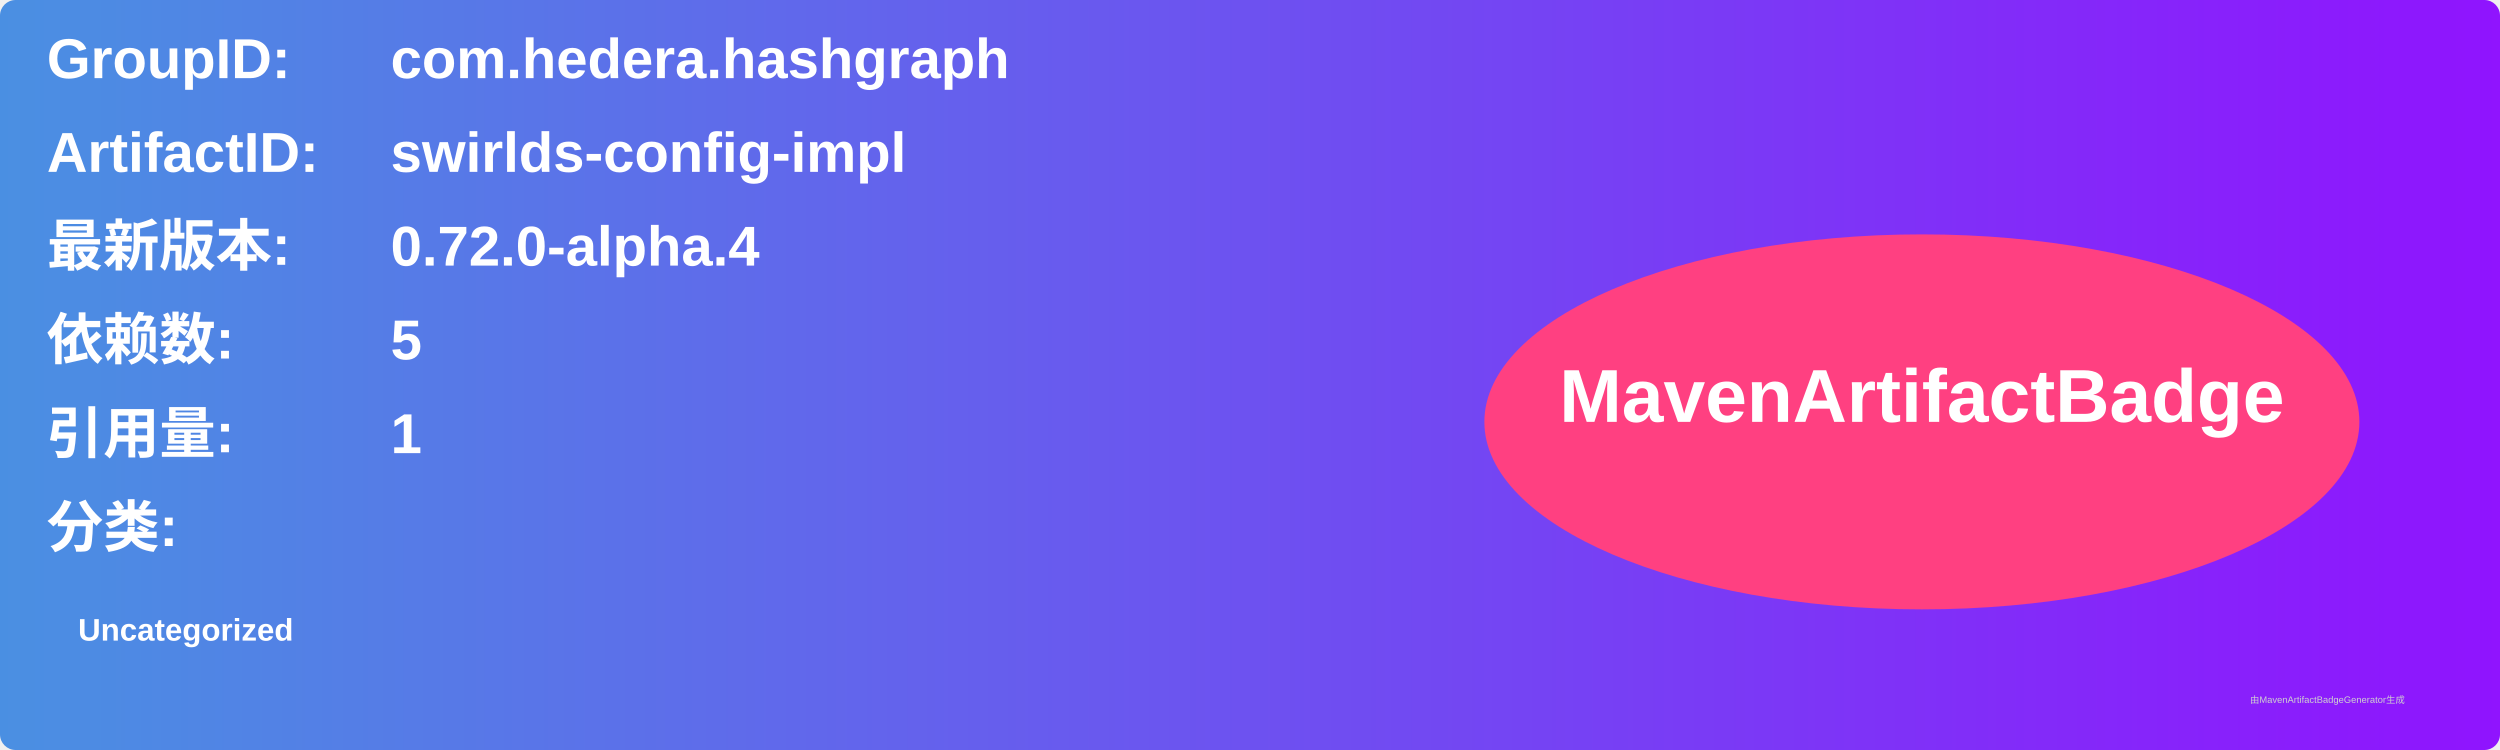
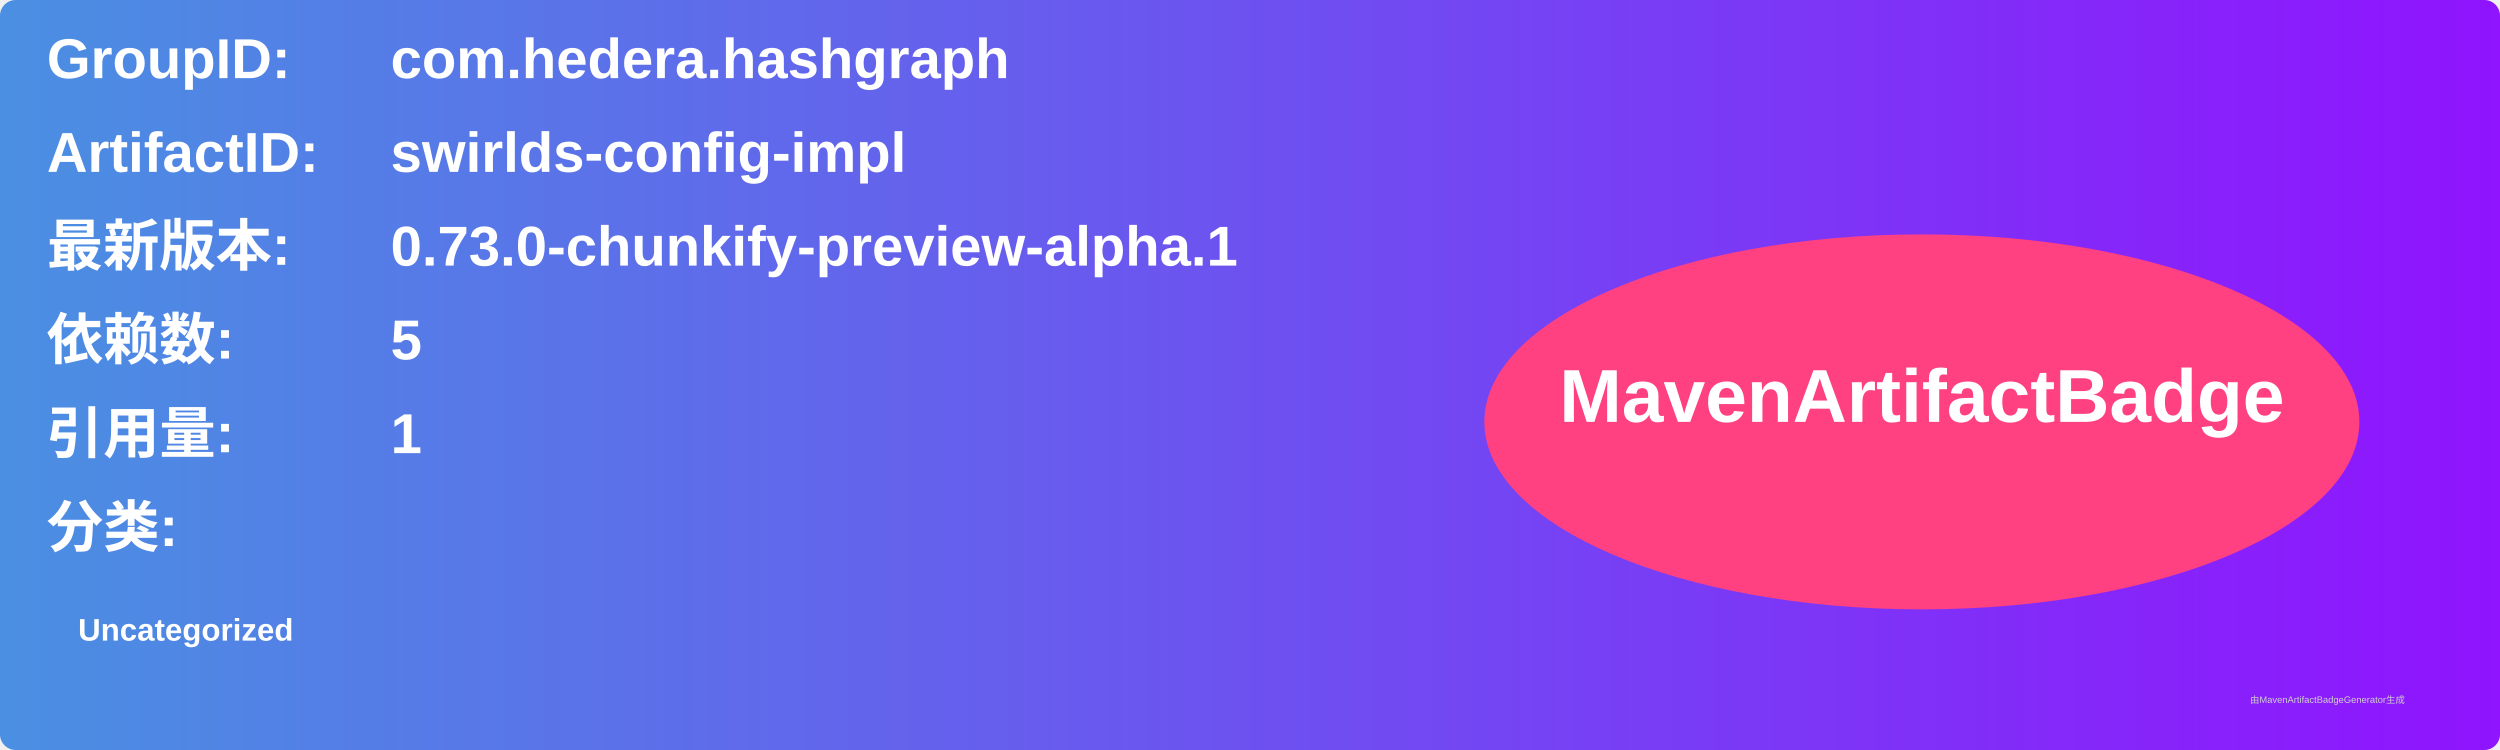
<svg xmlns="http://www.w3.org/2000/svg" width="800" height="240" viewBox="0 0 800 240">
  <linearGradient id="grad" x1="0%" y1="0%" x2="100%" y2="0%">
    <stop offset="0%" stop-color="#4a90e2" />
    <stop offset="100%" stop-color="#9013fe" />
  </linearGradient>
  <rect width="100%" height="100%" rx="5" ry="5" fill="url(#grad)" />
  <g transform="translate(15, 15)">
    <text x="0" y="10" font-family="Arial" font-size="18" fill="white" font-weight="bold" width="260">GroupID:</text>
    <text x="110" y="10" font-family="Arial" font-size="18" fill="white" font-weight="bold" width="460">com.hedera.hashgraph</text>
    <text x="0" y="40" font-family="Arial" font-size="18" fill="white" font-weight="bold" width="260">ArtifactID:</text>
    <text x="110" y="40" font-family="Arial" font-size="18" fill="white" font-weight="bold" width="460">swirlds-config-impl</text>
    <text x="0" y="70" font-family="Arial" font-size="18" fill="white" font-weight="bold">最新版本:</text>
    <text x="110" y="70" font-family="Arial" font-size="18" fill="white" font-weight="bold">
-       <tspan font-weight="bold">0.72.0-alpha.4</tspan>
+       <tspan font-weight="bold">0.73.0-chunkify-preview-alpha.1</tspan>
    </text>
    <text x="0" y="100" font-family="Arial" font-size="18" fill="white" font-weight="bold">依赖数: </text>
    <text x="110" y="100" font-family="Arial" font-size="18" fill="white">
      <tspan font-weight="bold">5</tspan>
    </text>
    <text x="0" y="130" font-family="Arial" font-size="18" fill="white" font-weight="bold">引用量: </text>
    <text x="110" y="130" font-family="Arial" font-size="18" fill="white">
      <tspan font-weight="bold">1</tspan>
    </text>
    <text x="0" y="160" font-family="Arial" font-size="18" fill="white" font-weight="bold">分类:</text>
    <text x="10" y="190" font-family="Arial" font-size="10" fill="white">
      <tspan font-weight="bold">Uncategorized</tspan>
    </text>
    <ellipse cx="600" cy="120" rx="140" ry="60" fill="#ff4081" />
    <text x="600" y="120" text-anchor="middle" font-family="Arial" font-size="24" fill="white" font-weight="bold">MavenArtifactBadge</text>
  </g>
  <text x="720" y="225" font-family="Arial" font-size="3" fill="#d0d0d0">由MavenArtifactBadgeGenerator生成</text>
</svg>
